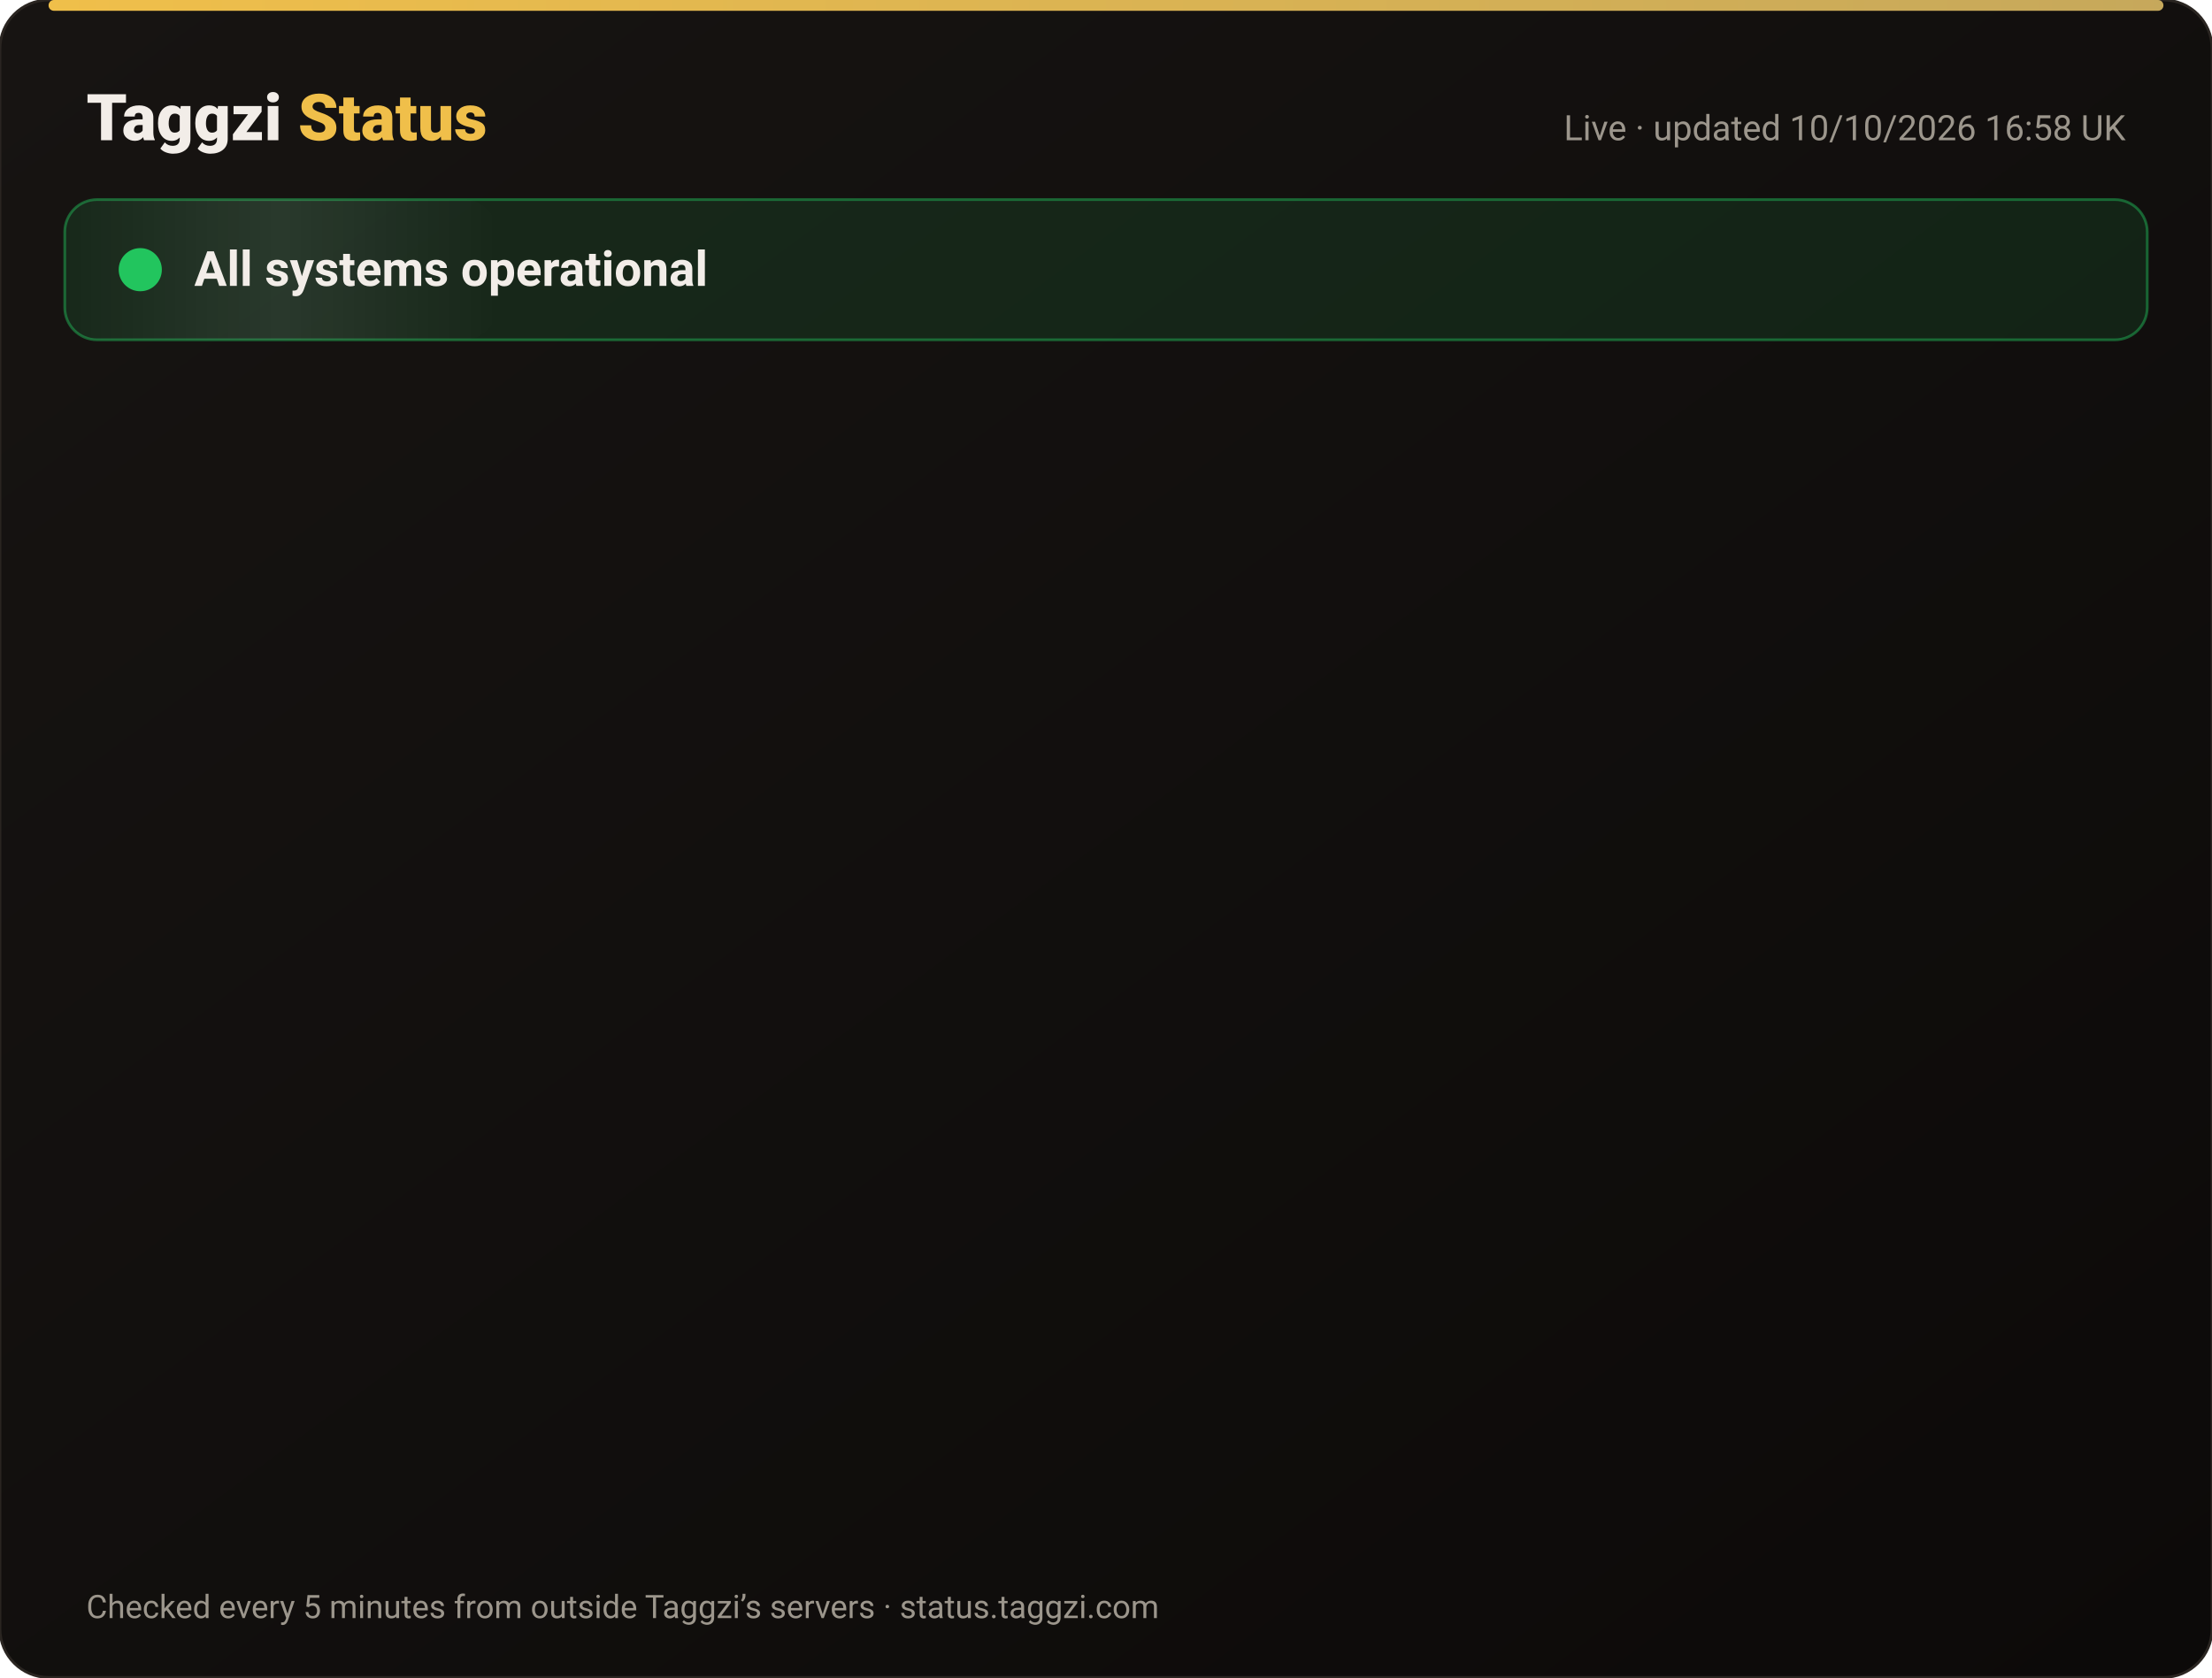
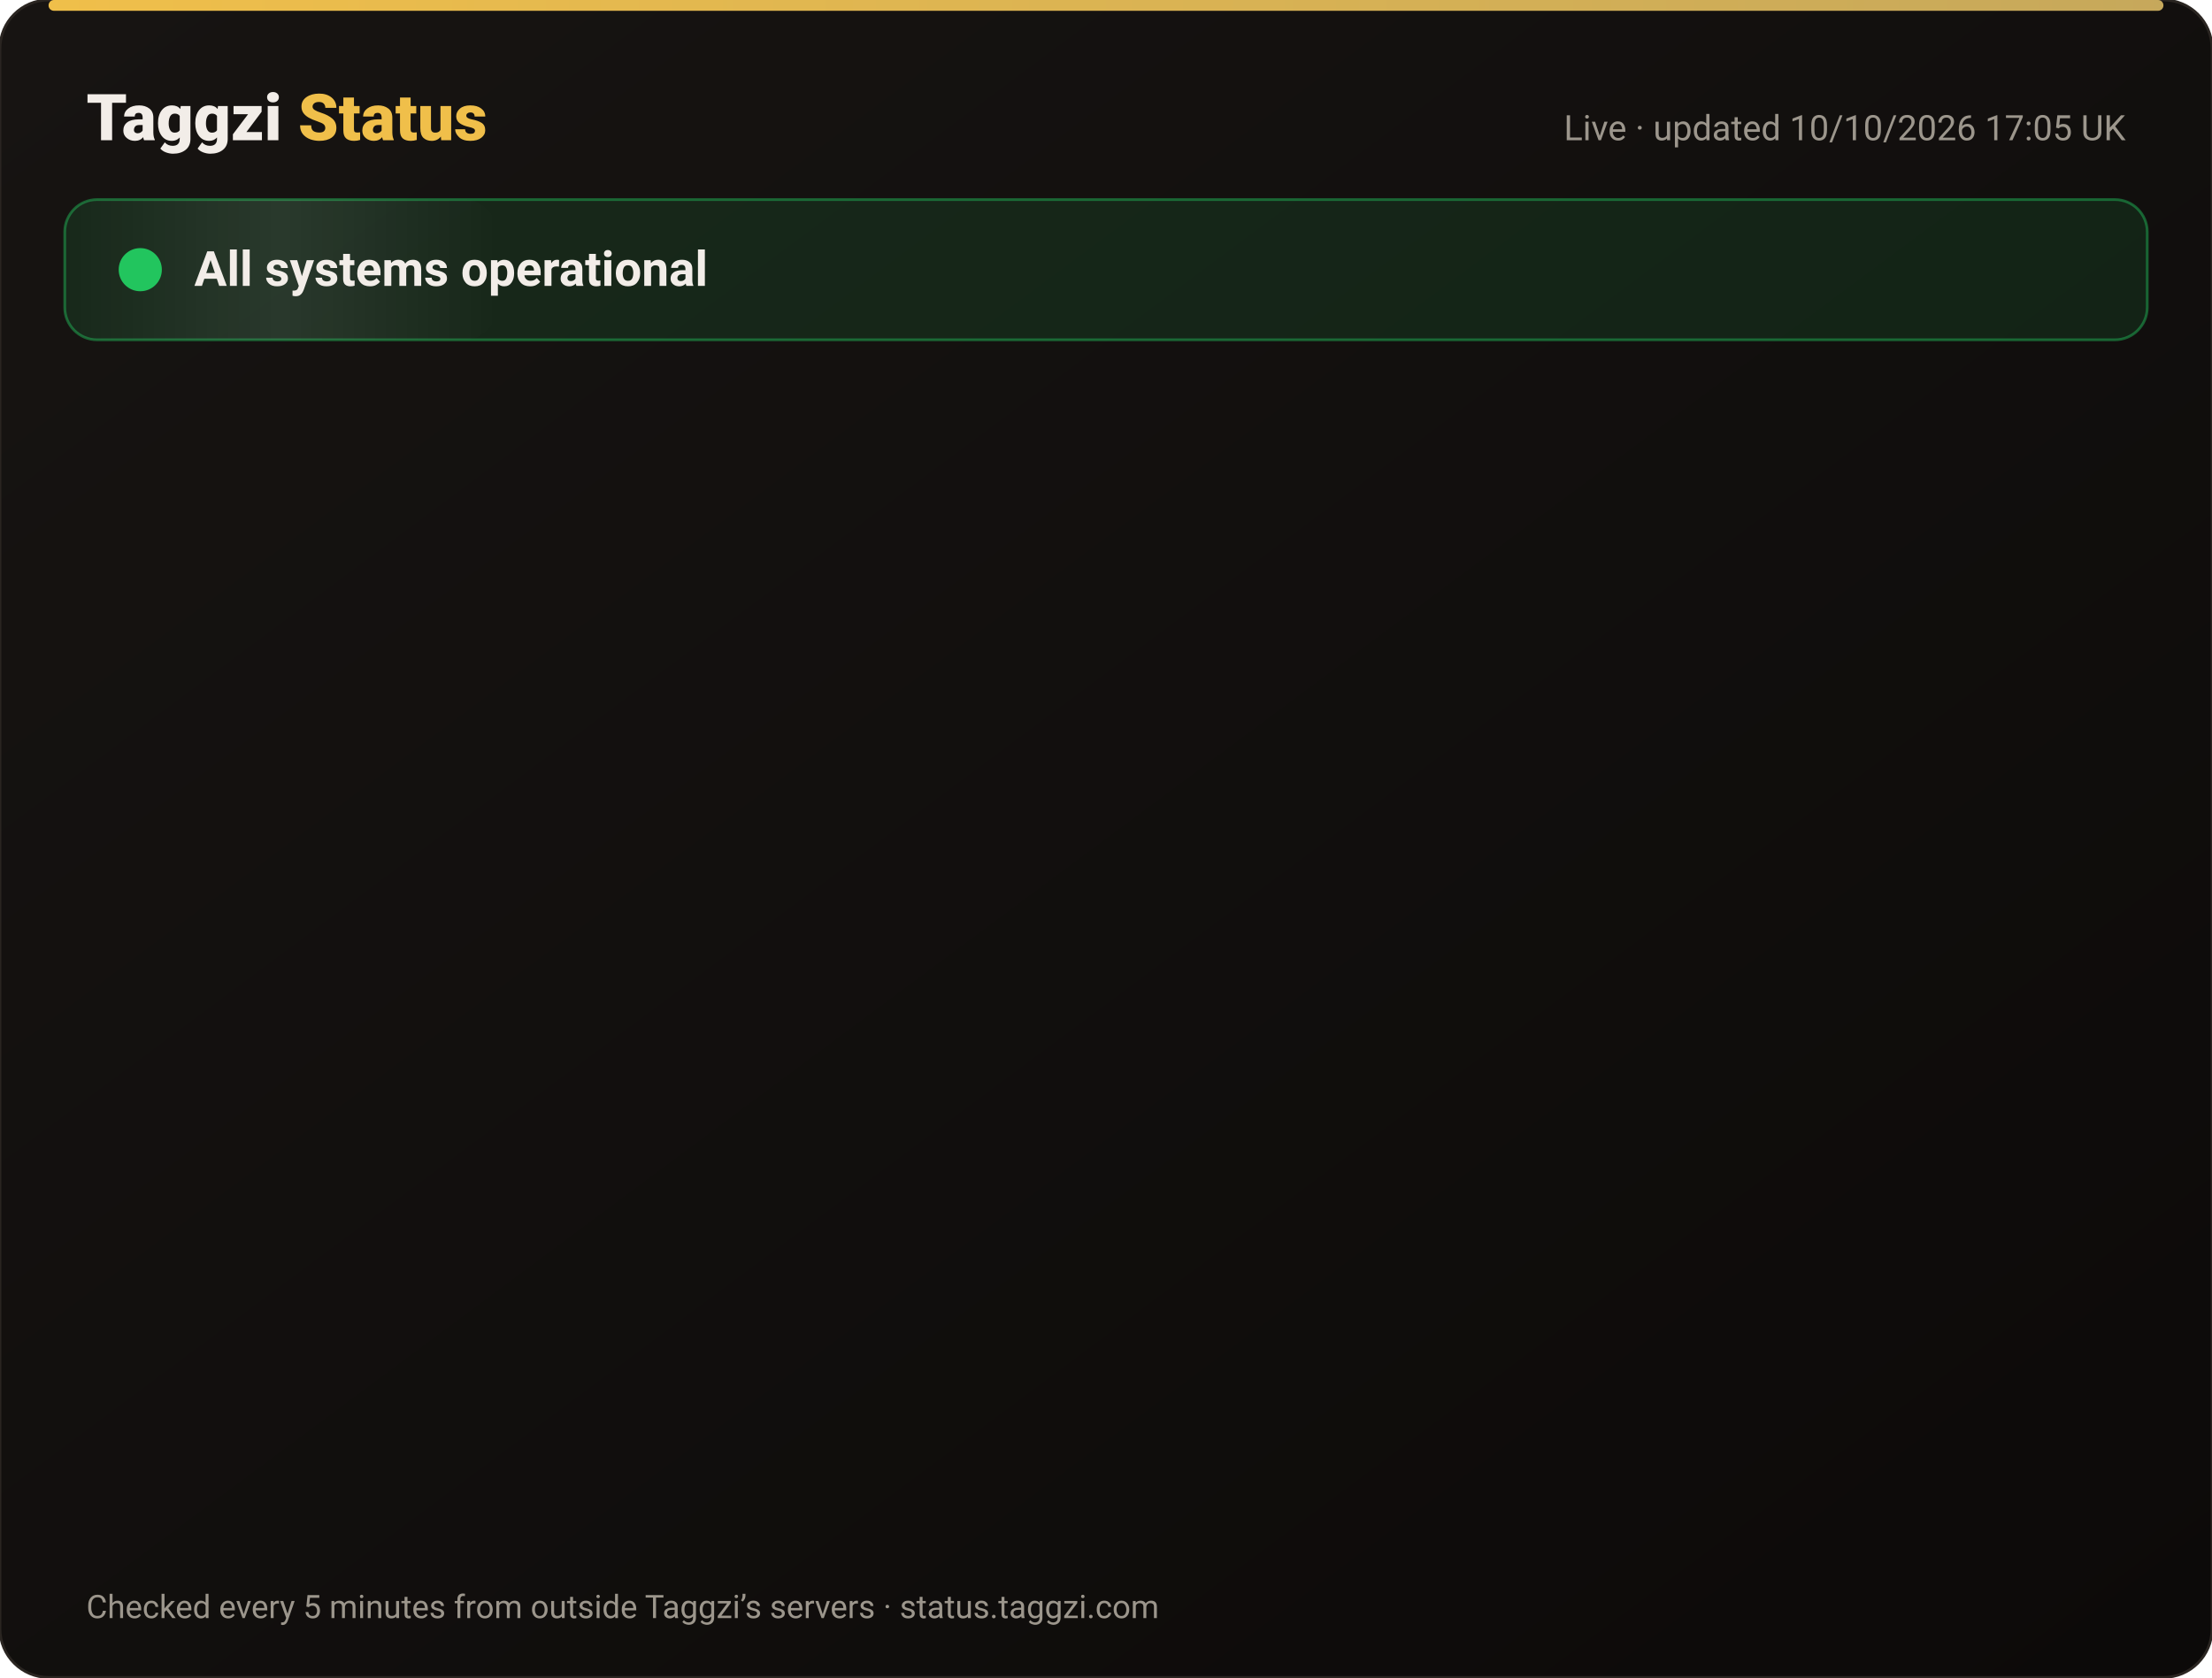
<svg xmlns="http://www.w3.org/2000/svg" width="820" height="622" viewBox="0 0 820 622" font-family="-apple-system,Segoe UI,Roboto,Helvetica,Arial,sans-serif">
  <defs>
    <linearGradient id="bg" x1="0" y1="0" x2="1" y2="1">
      <stop offset="0" stop-color="#171412" />
      <stop offset="1" stop-color="#0C0A09" />
    </linearGradient>
    <linearGradient id="gold" x1="0" x2="1">
      <stop offset="0" stop-color="#F0BF4A" />
      <stop offset="1" stop-color="#c6a85b" />
    </linearGradient>
    <linearGradient id="shine" x1="0" x2="1">
      <stop offset="0" stop-color="#fff" stop-opacity="0" />
      <stop offset=".5" stop-color="#fff" stop-opacity=".08" />
      <stop offset="1" stop-color="#fff" stop-opacity="0" />
    </linearGradient>
  </defs>
  <rect width="820" height="622" rx="18" fill="url(#bg)" stroke="#2a2521" />
  <rect x="18" y="0" width="784" height="4" rx="2" fill="url(#gold)" />
  <text x="32" y="52" font-size="24" font-weight="800" fill="#F2EDE8">Taggzi <tspan fill="#F0BF4A">Status</tspan>
  </text>
-   <text x="788" y="52" font-size="13" fill="#9C968C" text-anchor="end">Live · updated 10/10/2026 16:58 UK</text>
+   <text x="788" y="52" font-size="13" fill="#9C968C" text-anchor="end">Live · updated 10/10/2026 17:05 UK</text>
  <rect x="24" y="74" width="772" height="52" rx="12" fill="#22c55e" fill-opacity=".12" stroke="#22c55e" stroke-opacity=".45" />
  <rect x="24" y="74" width="160" height="52" rx="12" fill="url(#shine)">
    <animate attributeName="x" from="-160" to="820" dur="4s" repeatCount="indefinite" />
  </rect>
  <circle cx="52" cy="100" r="7" fill="#22c55e" />
  <circle cx="52" cy="100" r="7" fill="none" stroke="#22c55e" stroke-width="2">
    <animate attributeName="r" values="7;15;7" dur="2s" repeatCount="indefinite" />
    <animate attributeName="opacity" values=".9;0;.9" dur="2s" repeatCount="indefinite" />
  </circle>
  <text x="72" y="106" font-size="18" font-weight="700" fill="#F2EDE8">All systems operational</text>
  <g opacity="0">
    <animate attributeName="opacity" from="0" to="1" begin="0.00s" dur=".6s" fill="freeze" />
    <line x1="32" y1="188" x2="788" y2="188" stroke="#2a2521" />
    <circle cx="44" cy="166" r="6" fill="#22c55e">
      <animate attributeName="opacity" values="1;.45;1" dur="2.4s" begin="0.00s" repeatCount="indefinite" />
    </circle>
    <text x="62" y="171" font-size="15" font-weight="650" fill="#F2EDE8">Website</text>
    <text x="630" y="171" font-size="13" fill="#9C968C" text-anchor="end">100.00% uptime</text>
    <rect x="648" y="154" width="140" height="24" rx="12" fill="#22c55e" fill-opacity=".14" stroke="#22c55e" stroke-opacity=".5" />
    <text x="718" y="171" font-size="12" font-weight="700" fill="#22c55e" text-anchor="middle">Operational</text>
  </g>
  <g opacity="0">
    <animate attributeName="opacity" from="0" to="1" begin="0.15s" dur=".6s" fill="freeze" />
    <line x1="32" y1="234" x2="788" y2="234" stroke="#2a2521" />
    <circle cx="44" cy="212" r="6" fill="#22c55e">
      <animate attributeName="opacity" values="1;.45;1" dur="2.4s" begin="0.15s" repeatCount="indefinite" />
    </circle>
    <text x="62" y="217" font-size="15" font-weight="650" fill="#F2EDE8">Tag scans</text>
    <text x="630" y="217" font-size="13" fill="#9C968C" text-anchor="end">100.00% uptime</text>
    <rect x="648" y="200" width="140" height="24" rx="12" fill="#22c55e" fill-opacity=".14" stroke="#22c55e" stroke-opacity=".5" />
    <text x="718" y="217" font-size="12" font-weight="700" fill="#22c55e" text-anchor="middle">Operational</text>
  </g>
  <g opacity="0">
    <animate attributeName="opacity" from="0" to="1" begin="0.30s" dur=".6s" fill="freeze" />
    <line x1="32" y1="280" x2="788" y2="280" stroke="#2a2521" />
    <circle cx="44" cy="258" r="6" fill="#22c55e">
      <animate attributeName="opacity" values="1;.45;1" dur="2.4s" begin="0.30s" repeatCount="indefinite" />
    </circle>
    <text x="62" y="263" font-size="15" font-weight="650" fill="#F2EDE8">Manual tag lookup</text>
    <text x="630" y="263" font-size="13" fill="#9C968C" text-anchor="end">100.00% uptime</text>
    <rect x="648" y="246" width="140" height="24" rx="12" fill="#22c55e" fill-opacity=".14" stroke="#22c55e" stroke-opacity=".5" />
    <text x="718" y="263" font-size="12" font-weight="700" fill="#22c55e" text-anchor="middle">Operational</text>
  </g>
  <g opacity="0">
    <animate attributeName="opacity" from="0" to="1" begin="0.45s" dur=".6s" fill="freeze" />
    <line x1="32" y1="326" x2="788" y2="326" stroke="#2a2521" />
    <circle cx="44" cy="304" r="6" fill="#22c55e">
      <animate attributeName="opacity" values="1;.45;1" dur="2.4s" begin="0.45s" repeatCount="indefinite" />
    </circle>
    <text x="62" y="309" font-size="15" font-weight="650" fill="#F2EDE8">App &amp; login</text>
    <text x="630" y="309" font-size="13" fill="#9C968C" text-anchor="end">100.00% uptime</text>
    <rect x="648" y="292" width="140" height="24" rx="12" fill="#22c55e" fill-opacity=".14" stroke="#22c55e" stroke-opacity=".5" />
    <text x="718" y="309" font-size="12" font-weight="700" fill="#22c55e" text-anchor="middle">Operational</text>
  </g>
  <g opacity="0">
    <animate attributeName="opacity" from="0" to="1" begin="0.60s" dur=".6s" fill="freeze" />
    <line x1="32" y1="372" x2="788" y2="372" stroke="#2a2521" />
    <circle cx="44" cy="350" r="6" fill="#22c55e">
      <animate attributeName="opacity" values="1;.45;1" dur="2.4s" begin="0.60s" repeatCount="indefinite" />
    </circle>
    <text x="62" y="355" font-size="15" font-weight="650" fill="#F2EDE8">Community alerts</text>
    <text x="630" y="355" font-size="13" fill="#9C968C" text-anchor="end">100.00% uptime</text>
    <rect x="648" y="338" width="140" height="24" rx="12" fill="#22c55e" fill-opacity=".14" stroke="#22c55e" stroke-opacity=".5" />
    <text x="718" y="355" font-size="12" font-weight="700" fill="#22c55e" text-anchor="middle">Operational</text>
  </g>
  <g opacity="0">
    <animate attributeName="opacity" from="0" to="1" begin="0.75s" dur=".6s" fill="freeze" />
    <line x1="32" y1="418" x2="788" y2="418" stroke="#2a2521" />
    <circle cx="44" cy="396" r="6" fill="#22c55e">
      <animate attributeName="opacity" values="1;.45;1" dur="2.4s" begin="0.75s" repeatCount="indefinite" />
    </circle>
    <text x="62" y="401" font-size="15" font-weight="650" fill="#F2EDE8">Private calling</text>
    <text x="630" y="401" font-size="13" fill="#9C968C" text-anchor="end">100.00% uptime</text>
    <rect x="648" y="384" width="140" height="24" rx="12" fill="#22c55e" fill-opacity=".14" stroke="#22c55e" stroke-opacity=".5" />
    <text x="718" y="401" font-size="12" font-weight="700" fill="#22c55e" text-anchor="middle">Operational</text>
  </g>
  <g opacity="0">
    <animate attributeName="opacity" from="0" to="1" begin="0.90s" dur=".6s" fill="freeze" />
    <line x1="32" y1="464" x2="788" y2="464" stroke="#2a2521" />
    <circle cx="44" cy="442" r="6" fill="#22c55e">
      <animate attributeName="opacity" values="1;.45;1" dur="2.4s" begin="0.90s" repeatCount="indefinite" />
    </circle>
    <text x="62" y="447" font-size="15" font-weight="650" fill="#F2EDE8">Payments</text>
    <text x="630" y="447" font-size="13" fill="#9C968C" text-anchor="end">100.00% uptime</text>
    <rect x="648" y="430" width="140" height="24" rx="12" fill="#22c55e" fill-opacity=".14" stroke="#22c55e" stroke-opacity=".5" />
    <text x="718" y="447" font-size="12" font-weight="700" fill="#22c55e" text-anchor="middle">Operational</text>
  </g>
  <g opacity="0">
    <animate attributeName="opacity" from="0" to="1" begin="1.05s" dur=".6s" fill="freeze" />
    <line x1="32" y1="510" x2="788" y2="510" stroke="#2a2521" />
    <circle cx="44" cy="488" r="6" fill="#22c55e">
      <animate attributeName="opacity" values="1;.45;1" dur="2.4s" begin="1.05s" repeatCount="indefinite" />
    </circle>
    <text x="62" y="493" font-size="15" font-weight="650" fill="#F2EDE8">Email &amp; support</text>
    <text x="630" y="493" font-size="13" fill="#9C968C" text-anchor="end">100.00% uptime</text>
    <rect x="648" y="476" width="140" height="24" rx="12" fill="#22c55e" fill-opacity=".14" stroke="#22c55e" stroke-opacity=".5" />
    <text x="718" y="493" font-size="12" font-weight="700" fill="#22c55e" text-anchor="middle">Operational</text>
  </g>
  <g opacity="0">
    <animate attributeName="opacity" from="0" to="1" begin="1.20s" dur=".6s" fill="freeze" />
    <line x1="32" y1="556" x2="788" y2="556" stroke="#2a2521" />
    <circle cx="44" cy="534" r="6" fill="#22c55e">
      <animate attributeName="opacity" values="1;.45;1" dur="2.4s" begin="1.20s" repeatCount="indefinite" />
    </circle>
    <text x="62" y="539" font-size="15" font-weight="650" fill="#F2EDE8">Secure connection (SSL)</text>
    <text x="630" y="539" font-size="13" fill="#9C968C" text-anchor="end">100.00% uptime</text>
    <rect x="648" y="522" width="140" height="24" rx="12" fill="#22c55e" fill-opacity=".14" stroke="#22c55e" stroke-opacity=".5" />
    <text x="718" y="539" font-size="12" font-weight="700" fill="#22c55e" text-anchor="middle">Operational</text>
  </g>
  <text x="32" y="600" font-size="12" fill="#9C968C">Checked every 5 minutes from outside Taggzi’s servers · status.taggzi.com</text>
</svg>
